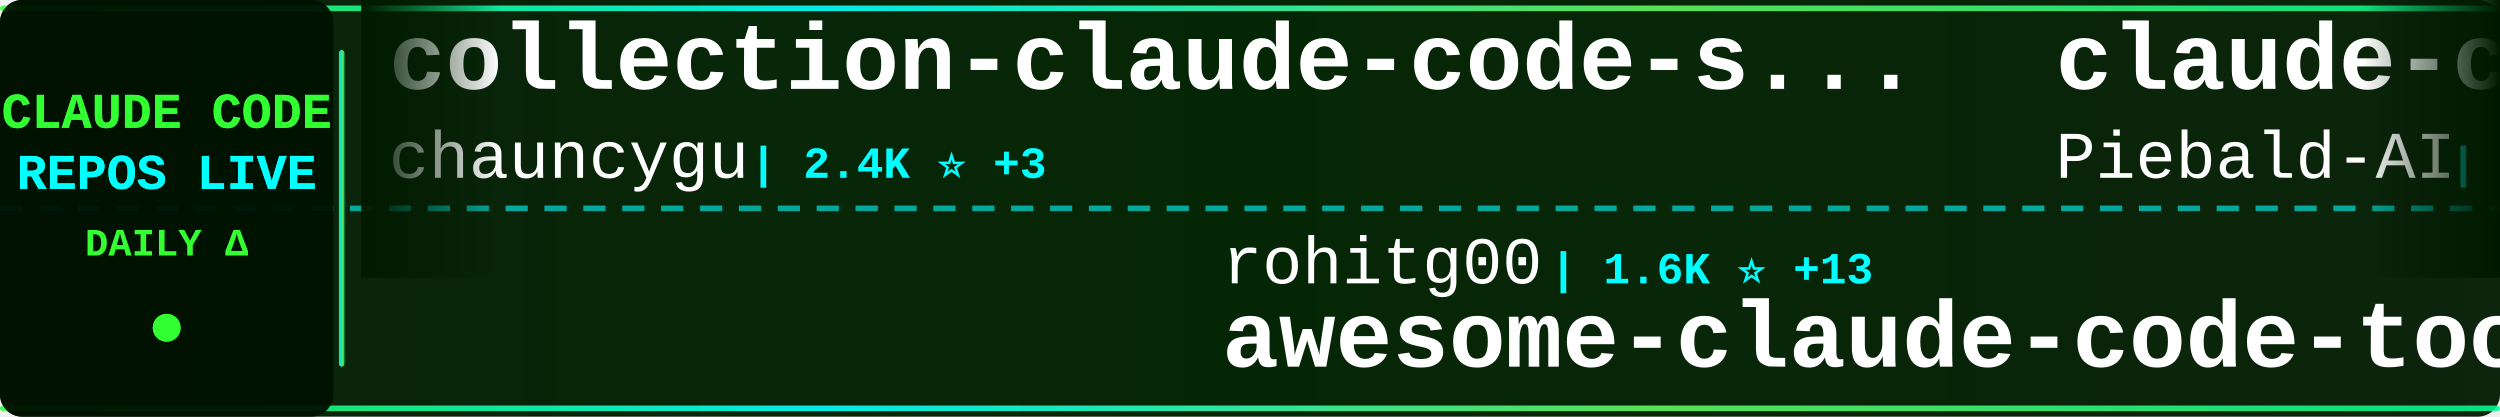
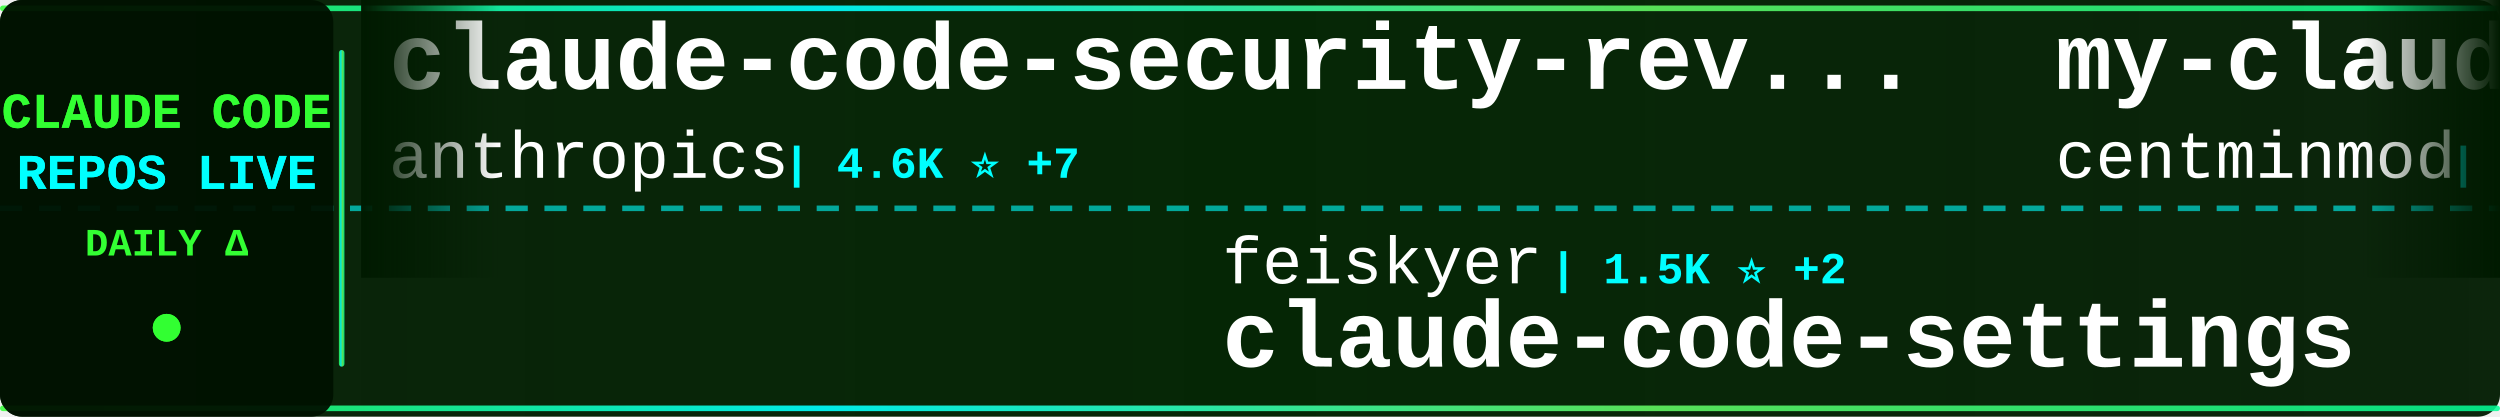
<svg xmlns="http://www.w3.org/2000/svg" width="900" height="150">
  <defs>
    <linearGradient id="tickerBg" x1="0%" y1="0%" x2="100%" y2="0%">
      <stop offset="0%" style="stop-color:#001a00;stop-opacity:0.95" />
      <stop offset="50%" style="stop-color:#002200;stop-opacity:0.98" />
      <stop offset="100%" style="stop-color:#001a00;stop-opacity:0.95" />
    </linearGradient>
    <linearGradient id="borderGrad" x1="0%" y1="0%" x2="100%" y2="0%">
      <stop offset="0%" style="stop-color:#33ff33;stop-opacity:0.85">
        <animate attributeName="stop-opacity" values="0.85;1;0.85" dur="2s" repeatCount="indefinite" />
      </stop>
      <stop offset="33%" style="stop-color:#00ffff;stop-opacity:0.9">
        <animate attributeName="stop-opacity" values="0.9;1;0.9" dur="2.2s" repeatCount="indefinite" />
      </stop>
      <stop offset="66%" style="stop-color:#66ff66;stop-opacity:0.85">
        <animate attributeName="stop-opacity" values="0.85;1;0.85" dur="1.8s" repeatCount="indefinite" />
      </stop>
      <stop offset="100%" style="stop-color:#00ff99;stop-opacity:0.85">
        <animate attributeName="stop-opacity" values="0.85;1;0.85" dur="2s" repeatCount="indefinite" />
      </stop>
    </linearGradient>
    <filter id="textGlow">
      <feGaussianBlur stdDeviation="0.1" result="coloredBlur" />
      <feMerge>
        <feMergeNode in="coloredBlur" />
        <feMergeNode in="SourceGraphic" />
      </feMerge>
    </filter>
    <filter id="metricGlow">
      <feGaussianBlur stdDeviation="0.2" result="coloredBlur" />
      <feMerge>
        <feMergeNode in="coloredBlur" />
        <feMergeNode in="SourceGraphic" />
      </feMerge>
    </filter>
    <linearGradient id="leftFade" x1="0%" y1="0%" x2="100%" y2="0%">
      <stop offset="0%" style="stop-color:#001a00;stop-opacity:1" />
      <stop offset="100%" style="stop-color:#001a00;stop-opacity:0" />
    </linearGradient>
    <linearGradient id="rightFade" x1="0%" y1="0%" x2="100%" y2="0%">
      <stop offset="0%" style="stop-color:#001a00;stop-opacity:0" />
      <stop offset="100%" style="stop-color:#001a00;stop-opacity:1" />
    </linearGradient>
  </defs>
  <rect width="900" height="150" fill="url(#tickerBg)" rx="8" />
  <rect x="0" y="2" width="900" height="2" fill="url(#borderGrad)" rx="1" />
  <rect x="0" y="146" width="900" height="2" fill="url(#borderGrad)" rx="1" />
  <line x1="0" y1="75" x2="900" y2="75" stroke="#00ffff" stroke-width="2" stroke-dasharray="8 6" opacity="0.6" />
  <rect x="0" y="0" width="120" height="150" fill="#001100" opacity="0.95" rx="8" />
  <text x="60" y="46" font-family="'Courier New', monospace" font-size="18" font-weight="bold" fill="#33ff33" text-anchor="middle" filter="url(#textGlow)">
    CLAUDE CODE
  </text>
  <text x="60" y="68" font-family="'Courier New', monospace" font-size="18" font-weight="bold" fill="#00ffff" text-anchor="middle" filter="url(#textGlow)">
    REPOS LIVE
  </text>
  <text x="60" y="92" font-family="'Courier New', monospace" font-size="14" font-weight="bold" fill="#33ff33" text-anchor="middle">
    DAILY Δ
  </text>
  <circle cx="60" cy="118" r="5" fill="#33ff33" filter="url(#metricGlow)">
    <animate attributeName="r" values="4;6;4" dur="1.5s" repeatCount="indefinite" />
    <animate attributeName="opacity" values="0.6;1;0.6" dur="1.5s" repeatCount="indefinite" />
  </circle>
  <rect x="122" y="18" width="2" height="114" fill="url(#borderGrad)" rx="1" />
  <clipPath id="tickerClip">
    <rect x="130" y="0" width="770" height="150" />
  </clipPath>
  <g clip-path="url(#tickerClip)">
    <g id="tickerItems">
      <animateTransform attributeName="transform" attributeType="XML" type="translate" from="0 0" to="-3000 0" dur="54s" repeatCount="indefinite" />
      <g transform="translate(0, 0)">
-         <text x="140" y="32" font-family="'Courier New', monospace" font-size="34" font-weight="bold" fill="#ffffff">collection-claude-code-s...</text>
-         <text x="140" y="64" font-family="'Courier New', monospace" font-size="24" font-weight="normal" fill="#ffffff" opacity="1.0">chauncygu</text>
-         <text x="270" y="64" font-family="'Courier New', monospace" font-size="16" font-weight="bold" fill="#00ffff"> | 2.4K ⭐ +3</text>
+         <text x="140" y="32" font-family="'Courier New', monospace" font-size="34" font-weight="bold" fill="#ffffff">claude-code-security-rev...</text>
+         <text x="140" y="64" font-family="'Courier New', monospace" font-size="24" font-weight="normal" fill="#ffffff" opacity="1.0">anthropics</text>
+         <text x="282" y="64" font-family="'Courier New', monospace" font-size="16" font-weight="bold" fill="#00ffff"> | 4.6K ⭐ +7</text>
      </g>
      <g transform="translate(300, 0)">
-         <text x="140" y="102" font-family="'Courier New', monospace" font-size="24" font-weight="normal" fill="#ffffff" opacity="1.0">rohitg00</text>
-         <text x="258" y="102" font-family="'Courier New', monospace" font-size="16" font-weight="bold" fill="#00ffff"> | 1.6K ⭐ +13</text>
-         <text x="140" y="132" font-family="'Courier New', monospace" font-size="34" font-weight="bold" fill="#ffffff">awesome-claude-code-tool...</text>
+         <text x="140" y="102" font-family="'Courier New', monospace" font-size="24" font-weight="normal" fill="#ffffff" opacity="1.0">feiskyer</text>
+         <text x="258" y="102" font-family="'Courier New', monospace" font-size="16" font-weight="bold" fill="#00ffff"> | 1.5K ⭐ +2</text>
+         <text x="140" y="132" font-family="'Courier New', monospace" font-size="34" font-weight="bold" fill="#ffffff">claude-code-settings</text>
      </g>
      <g transform="translate(600, 0)">
-         <text x="140" y="32" font-family="'Courier New', monospace" font-size="34" font-weight="bold" fill="#ffffff">claude-code-system-promp...</text>
-         <text x="140" y="64" font-family="'Courier New', monospace" font-size="24" font-weight="normal" fill="#ffffff" opacity="1.0">Piebald-AI</text>
-         <text x="282" y="64" font-family="'Courier New', monospace" font-size="16" font-weight="bold" fill="#00ffff"> | 10.1K ⭐ +28</text>
+         <text x="140" y="32" font-family="'Courier New', monospace" font-size="34" font-weight="bold" fill="#ffffff">my-claude-code-setup</text>
+         <text x="140" y="64" font-family="'Courier New', monospace" font-size="24" font-weight="normal" fill="#ffffff" opacity="1.0">centminmod</text>
+         <text x="282" y="64" font-family="'Courier New', monospace" font-size="16" font-weight="bold" fill="#00ffff"> | 2.3K ⭐ +4</text>
      </g>
      <g transform="translate(900, 0)">
-         <text x="140" y="102" font-family="'Courier New', monospace" font-size="24" font-weight="normal" fill="#ffffff" opacity="1.0">Windy3f3f3f3f</text>
-         <text x="318" y="102" font-family="'Courier New', monospace" font-size="16" font-weight="bold" fill="#00ffff"> | 1.2K ⭐ +9</text>
-         <text x="140" y="132" font-family="'Courier New', monospace" font-size="34" font-weight="bold" fill="#ffffff">claude-code-from-scratch</text>
+         <text x="140" y="102" font-family="'Courier New', monospace" font-size="24" font-weight="normal" fill="#ffffff" opacity="1.0">Hyper66666</text>
+         <text x="282" y="102" font-family="'Courier New', monospace" font-size="16" font-weight="bold" fill="#00ffff"> | 213 ⭐</text>
+         <text x="140" y="132" font-family="'Courier New', monospace" font-size="34" font-weight="bold" fill="#ffffff">claude-code-sourcemap</text>
      </g>
      <g transform="translate(1200, 0)">
-         <text x="140" y="32" font-family="'Courier New', monospace" font-size="34" font-weight="bold" fill="#ffffff">claude-code-hub</text>
-         <text x="140" y="64" font-family="'Courier New', monospace" font-size="24" font-weight="normal" fill="#ffffff" opacity="1.0">ding113</text>
-         <text x="246" y="64" font-family="'Courier New', monospace" font-size="16" font-weight="bold" fill="#00ffff"> | 2.8K ⭐ +13</text>
+         <text x="140" y="32" font-family="'Courier New', monospace" font-size="34" font-weight="bold" fill="#ffffff">claude-code-my-workflow</text>
+         <text x="140" y="64" font-family="'Courier New', monospace" font-size="24" font-weight="normal" fill="#ffffff" opacity="1.0">pedrohcgs</text>
+         <text x="270" y="64" font-family="'Courier New', monospace" font-size="16" font-weight="bold" fill="#00ffff"> | 1.1K ⭐ +10</text>
      </g>
      <g transform="translate(1500, 0)">
-         <text x="140" y="102" font-family="'Courier New', monospace" font-size="24" font-weight="normal" fill="#ffffff" opacity="1.0">hangsman</text>
-         <text x="258" y="102" font-family="'Courier New', monospace" font-size="16" font-weight="bold" fill="#00ffff"> | 774 ⭐ +3</text>
-         <text x="140" y="132" font-family="'Courier New', monospace" font-size="34" font-weight="bold" fill="#ffffff">claude-code-source</text>
+         <text x="140" y="102" font-family="'Courier New', monospace" font-size="24" font-weight="normal" fill="#ffffff" opacity="1.0">wshobson</text>
+         <text x="258" y="102" font-family="'Courier New', monospace" font-size="16" font-weight="bold" fill="#00ffff"> | 35.2K ⭐ +83</text>
+         <text x="140" y="132" font-family="'Courier New', monospace" font-size="34" font-weight="bold" fill="#ffffff">agents</text>
      </g>
      <g transform="translate(1800, 0)">
-         <text x="140" y="32" font-family="'Courier New', monospace" font-size="34" font-weight="bold" fill="#ffffff">claude-code-best-practic...</text>
-         <text x="140" y="64" font-family="'Courier New', monospace" font-size="24" font-weight="normal" fill="#ffffff" opacity="1.0">shanraisshan</text>
-         <text x="306" y="64" font-family="'Courier New', monospace" font-size="16" font-weight="bold" fill="#00ffff"> | 52.3K ⭐ +234</text>
+         <text x="140" y="32" font-family="'Courier New', monospace" font-size="34" font-weight="bold" fill="#ffffff">antigravity-awesome-skil...</text>
+         <text x="140" y="64" font-family="'Courier New', monospace" font-size="24" font-weight="normal" fill="#ffffff" opacity="1.0">sickn33</text>
+         <text x="246" y="64" font-family="'Courier New', monospace" font-size="16" font-weight="bold" fill="#00ffff"> | 37.2K ⭐ +145</text>
      </g>
      <g transform="translate(2100, 0)">
-         <text x="140" y="102" font-family="'Courier New', monospace" font-size="24" font-weight="normal" fill="#ffffff" opacity="1.0">LING71671</text>
-         <text x="270" y="102" font-family="'Courier New', monospace" font-size="16" font-weight="bold" fill="#00ffff"> | 823 ⭐ +4</text>
-         <text x="140" y="132" font-family="'Courier New', monospace" font-size="34" font-weight="bold" fill="#ffffff">Open-ClaudeCode</text>
+         <text x="140" y="102" font-family="'Courier New', monospace" font-size="24" font-weight="normal" fill="#ffffff" opacity="1.0">ykdojo</text>
+         <text x="234" y="102" font-family="'Courier New', monospace" font-size="16" font-weight="bold" fill="#00ffff"> | 8.2K ⭐ +16</text>
+         <text x="140" y="132" font-family="'Courier New', monospace" font-size="34" font-weight="bold" fill="#ffffff">claude-code-tips</text>
      </g>
      <g transform="translate(2400, 0)">
-         <text x="140" y="32" font-family="'Courier New', monospace" font-size="34" font-weight="bold" fill="#ffffff">claude-plugins-official</text>
-         <text x="140" y="64" font-family="'Courier New', monospace" font-size="24" font-weight="normal" fill="#ffffff" opacity="1.0">anthropics</text>
-         <text x="282" y="64" font-family="'Courier New', monospace" font-size="16" font-weight="bold" fill="#00ffff"> | 19.1K ⭐ +83</text>
+         <text x="140" y="32" font-family="'Courier New', monospace" font-size="34" font-weight="bold" fill="#ffffff">Claude-code</text>
+         <text x="140" y="64" font-family="'Courier New', monospace" font-size="24" font-weight="normal" fill="#ffffff" opacity="1.0">zstmfhy</text>
+         <text x="246" y="64" font-family="'Courier New', monospace" font-size="16" font-weight="bold" fill="#00ffff"> | 190 ⭐</text>
      </g>
      <g transform="translate(2700, 0)">
-         <text x="140" y="102" font-family="'Courier New', monospace" font-size="24" font-weight="normal" fill="#ffffff" opacity="1.0">Windy3f3f3f3f</text>
-         <text x="318" y="102" font-family="'Courier New', monospace" font-size="16" font-weight="bold" fill="#00ffff"> | 2.3K ⭐ +20</text>
-         <text x="140" y="132" font-family="'Courier New', monospace" font-size="34" font-weight="bold" fill="#ffffff">how-claude-code-works</text>
+         <text x="140" y="102" font-family="'Courier New', monospace" font-size="24" font-weight="normal" fill="#ffffff" opacity="1.0">luongnv89</text>
+         <text x="270" y="102" font-family="'Courier New', monospace" font-size="16" font-weight="bold" fill="#00ffff"> | 32.4K ⭐ +194</text>
+         <text x="140" y="132" font-family="'Courier New', monospace" font-size="34" font-weight="bold" fill="#ffffff">claude-howto</text>
      </g>
      <g transform="translate(3000, 0)">
-         <text x="140" y="32" font-family="'Courier New', monospace" font-size="34" font-weight="bold" fill="#ffffff">collection-claude-code-s...</text>
-         <text x="140" y="64" font-family="'Courier New', monospace" font-size="24" font-weight="normal" fill="#ffffff" opacity="1.0">chauncygu</text>
-         <text x="270" y="64" font-family="'Courier New', monospace" font-size="16" font-weight="bold" fill="#00ffff"> | 2.4K ⭐ +3</text>
+         <text x="140" y="32" font-family="'Courier New', monospace" font-size="34" font-weight="bold" fill="#ffffff">claude-code-security-rev...</text>
+         <text x="140" y="64" font-family="'Courier New', monospace" font-size="24" font-weight="normal" fill="#ffffff" opacity="1.0">anthropics</text>
+         <text x="282" y="64" font-family="'Courier New', monospace" font-size="16" font-weight="bold" fill="#00ffff"> | 4.6K ⭐ +7</text>
      </g>
      <g transform="translate(3300, 0)">
-         <text x="140" y="102" font-family="'Courier New', monospace" font-size="24" font-weight="normal" fill="#ffffff" opacity="1.0">rohitg00</text>
-         <text x="258" y="102" font-family="'Courier New', monospace" font-size="16" font-weight="bold" fill="#00ffff"> | 1.6K ⭐ +13</text>
-         <text x="140" y="132" font-family="'Courier New', monospace" font-size="34" font-weight="bold" fill="#ffffff">awesome-claude-code-tool...</text>
+         <text x="140" y="102" font-family="'Courier New', monospace" font-size="24" font-weight="normal" fill="#ffffff" opacity="1.0">feiskyer</text>
+         <text x="258" y="102" font-family="'Courier New', monospace" font-size="16" font-weight="bold" fill="#00ffff"> | 1.5K ⭐ +2</text>
+         <text x="140" y="132" font-family="'Courier New', monospace" font-size="34" font-weight="bold" fill="#ffffff">claude-code-settings</text>
      </g>
      <g transform="translate(3600, 0)">
-         <text x="140" y="32" font-family="'Courier New', monospace" font-size="34" font-weight="bold" fill="#ffffff">claude-code-system-promp...</text>
-         <text x="140" y="64" font-family="'Courier New', monospace" font-size="24" font-weight="normal" fill="#ffffff" opacity="1.0">Piebald-AI</text>
-         <text x="282" y="64" font-family="'Courier New', monospace" font-size="16" font-weight="bold" fill="#00ffff"> | 10.1K ⭐ +28</text>
+         <text x="140" y="32" font-family="'Courier New', monospace" font-size="34" font-weight="bold" fill="#ffffff">my-claude-code-setup</text>
+         <text x="140" y="64" font-family="'Courier New', monospace" font-size="24" font-weight="normal" fill="#ffffff" opacity="1.0">centminmod</text>
+         <text x="282" y="64" font-family="'Courier New', monospace" font-size="16" font-weight="bold" fill="#00ffff"> | 2.3K ⭐ +4</text>
      </g>
      <g transform="translate(3900, 0)">
-         <text x="140" y="102" font-family="'Courier New', monospace" font-size="24" font-weight="normal" fill="#ffffff" opacity="1.0">Windy3f3f3f3f</text>
-         <text x="318" y="102" font-family="'Courier New', monospace" font-size="16" font-weight="bold" fill="#00ffff"> | 1.2K ⭐ +9</text>
-         <text x="140" y="132" font-family="'Courier New', monospace" font-size="34" font-weight="bold" fill="#ffffff">claude-code-from-scratch</text>
+         <text x="140" y="102" font-family="'Courier New', monospace" font-size="24" font-weight="normal" fill="#ffffff" opacity="1.0">Hyper66666</text>
+         <text x="282" y="102" font-family="'Courier New', monospace" font-size="16" font-weight="bold" fill="#00ffff"> | 213 ⭐</text>
+         <text x="140" y="132" font-family="'Courier New', monospace" font-size="34" font-weight="bold" fill="#ffffff">claude-code-sourcemap</text>
      </g>
    </g>
  </g>
  <rect x="130" y="0" width="50" height="100" fill="url(#leftFade)" />
  <rect x="850" y="0" width="50" height="100" fill="url(#rightFade)" />
</svg>
